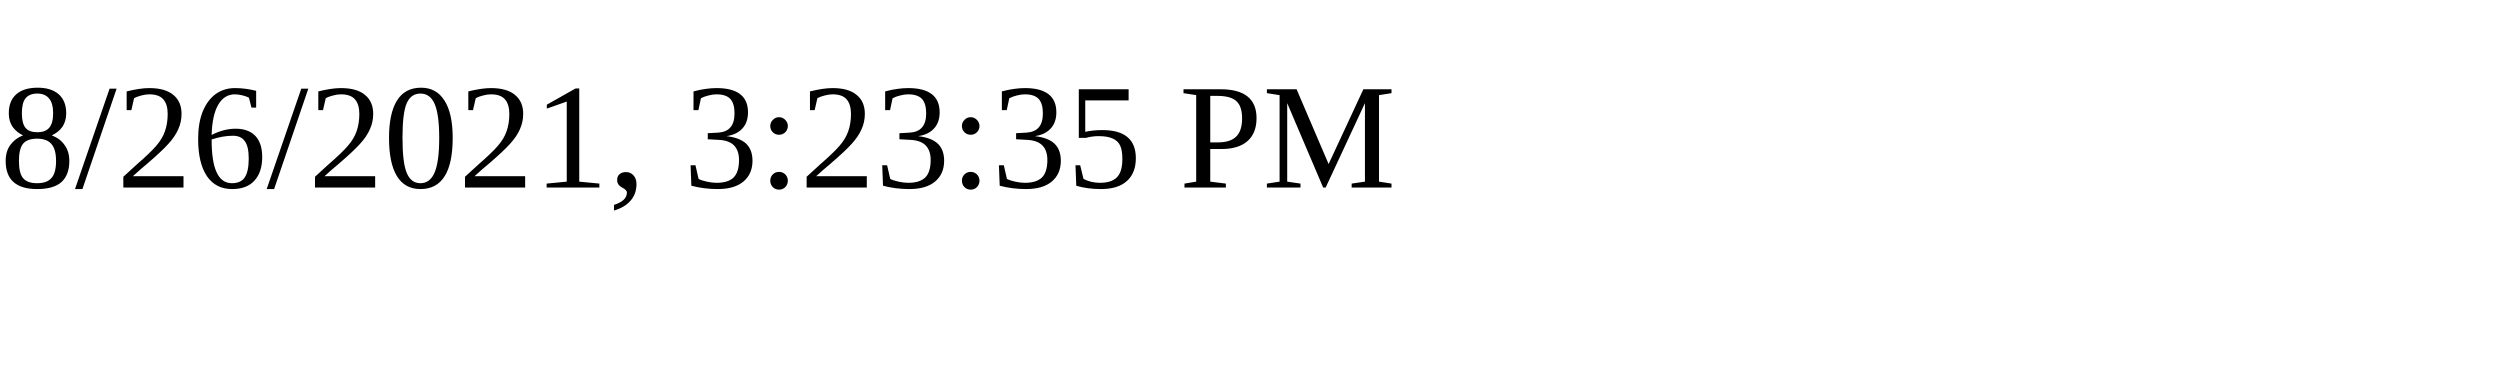
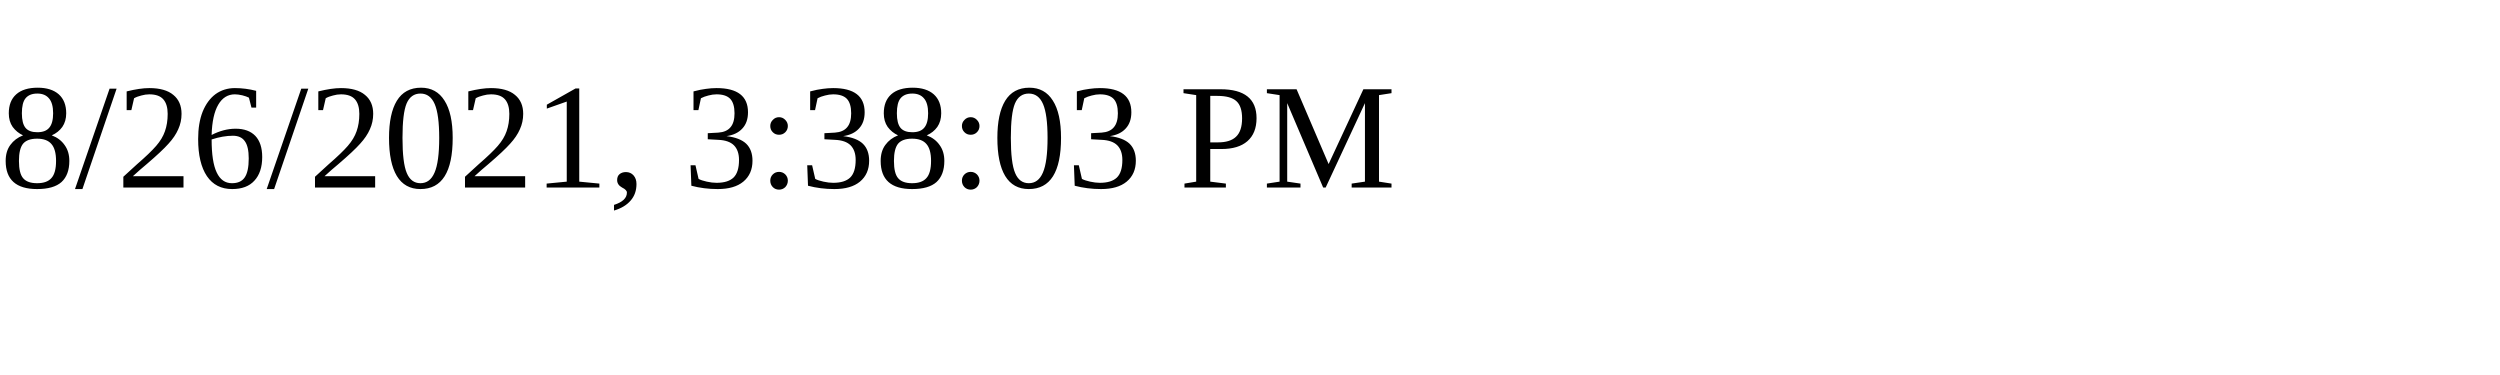
<svg xmlns="http://www.w3.org/2000/svg" height="30" width="200">
-   <text x="0" y="15">8/26/2021, 3:23:35 PM</text>
+   <text x="0" y="15">8/26/2021, 3:38:03 PM</text>
</svg>
